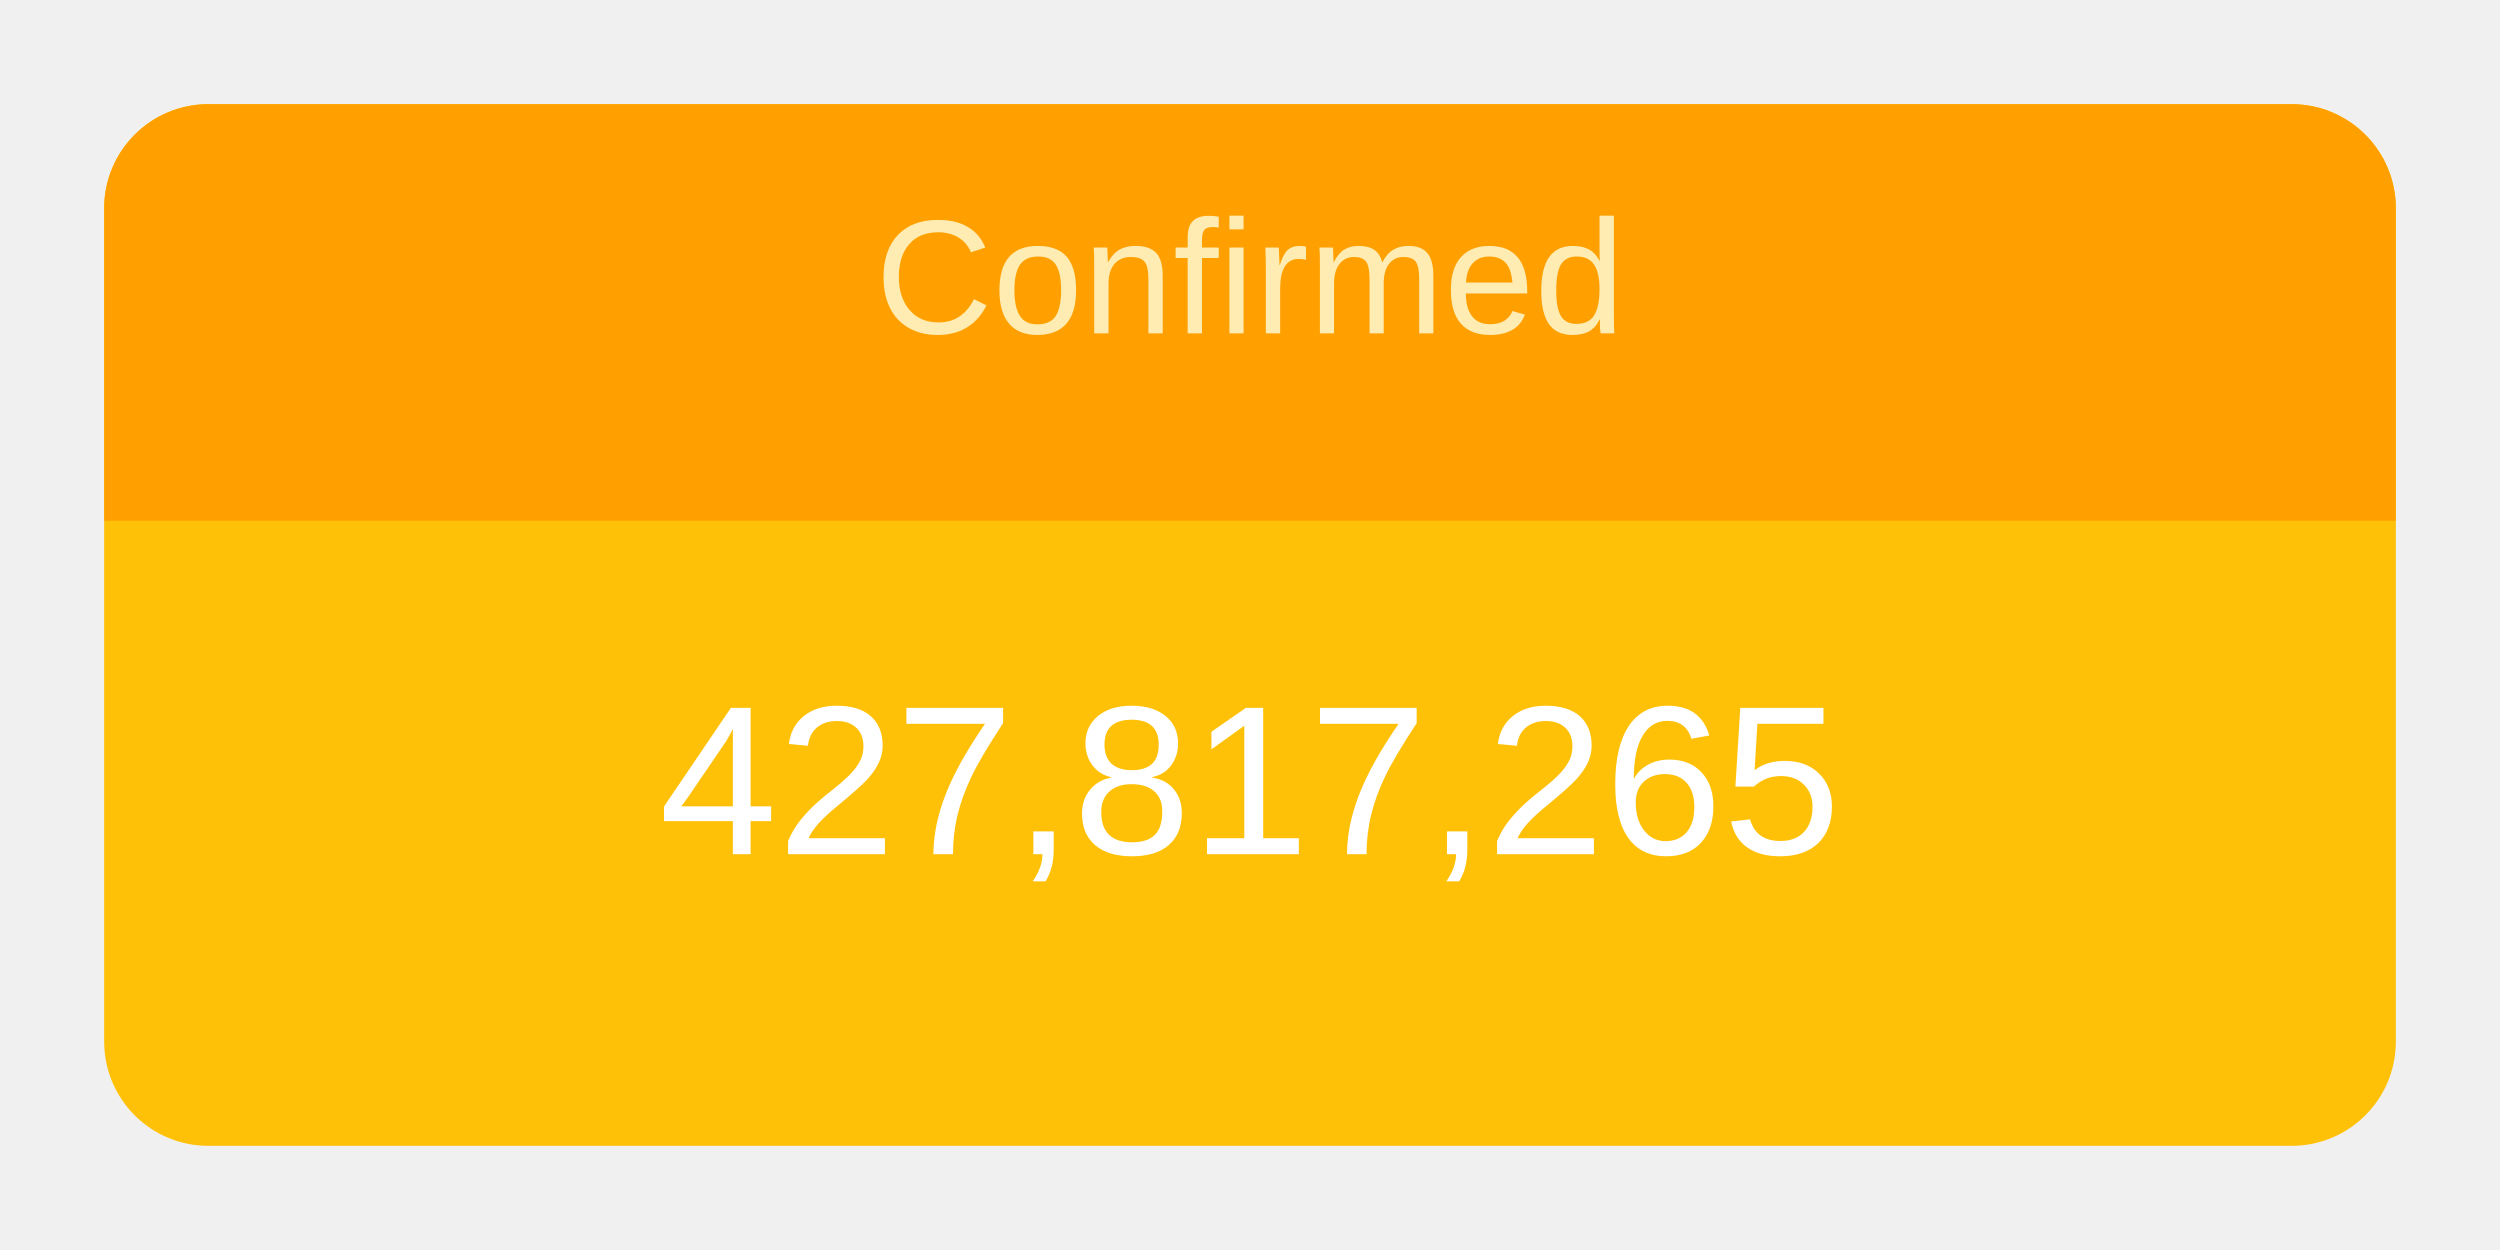
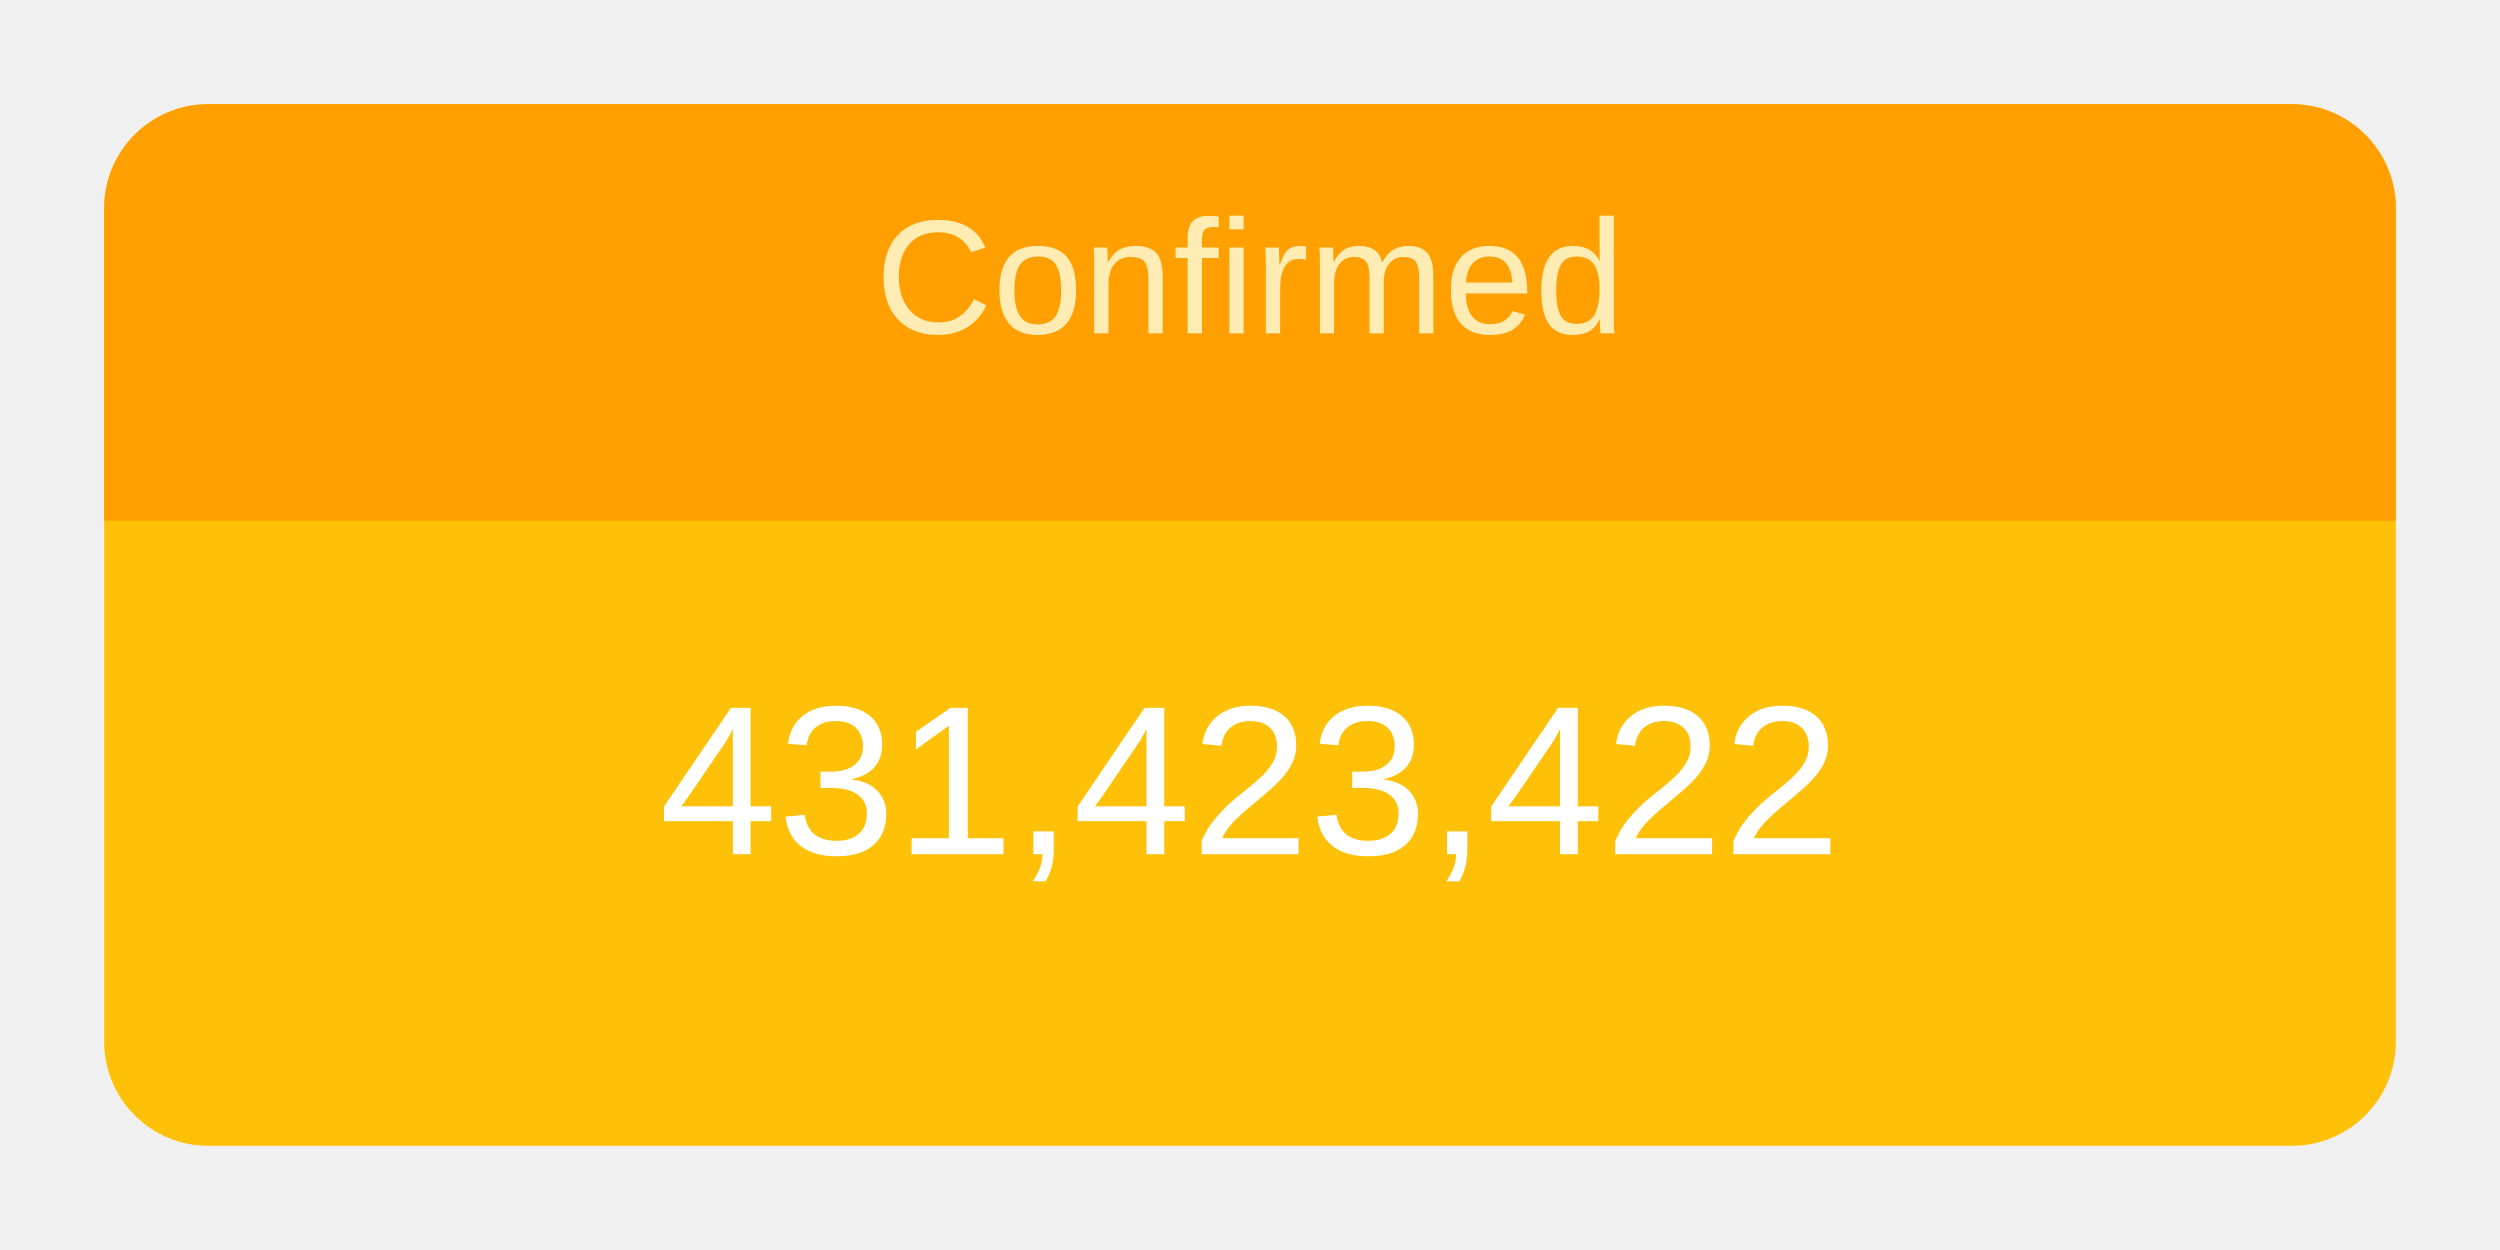
<svg xmlns="http://www.w3.org/2000/svg" height="120" viewBox="" width="240">
  <g transform="translate(10,10)">
    <rect rx="10" ry="10" width="220" height="100" style="fill: #ffc107; stroke-width: 5;" />
    <svg width="220" height="100">
      <text x="50%" y="72%" alignment-baseline="middle" text-anchor="middle" fill="white" font-size="1.7em" font-family="Arial, Helvetica, sans-serif">
-         427,817,265
+         431,423,422
      </text>
    </svg>
    <path fill="#FFA000" d=" M 210 0              a 10 10 0 0 1 10 10              v 30             h-220             v-30             a 10 10 0 0 1 10 -10" />
    <svg width="220" height="40">
      <text x="50%" y="55%" alignment-baseline="middle" text-anchor="middle" fill="#FFECB3" font-size="1.3em" font-family="Arial, Helvetica, sans-serif">
        Confirmed
      </text>
    </svg>
  </g>
</svg>
